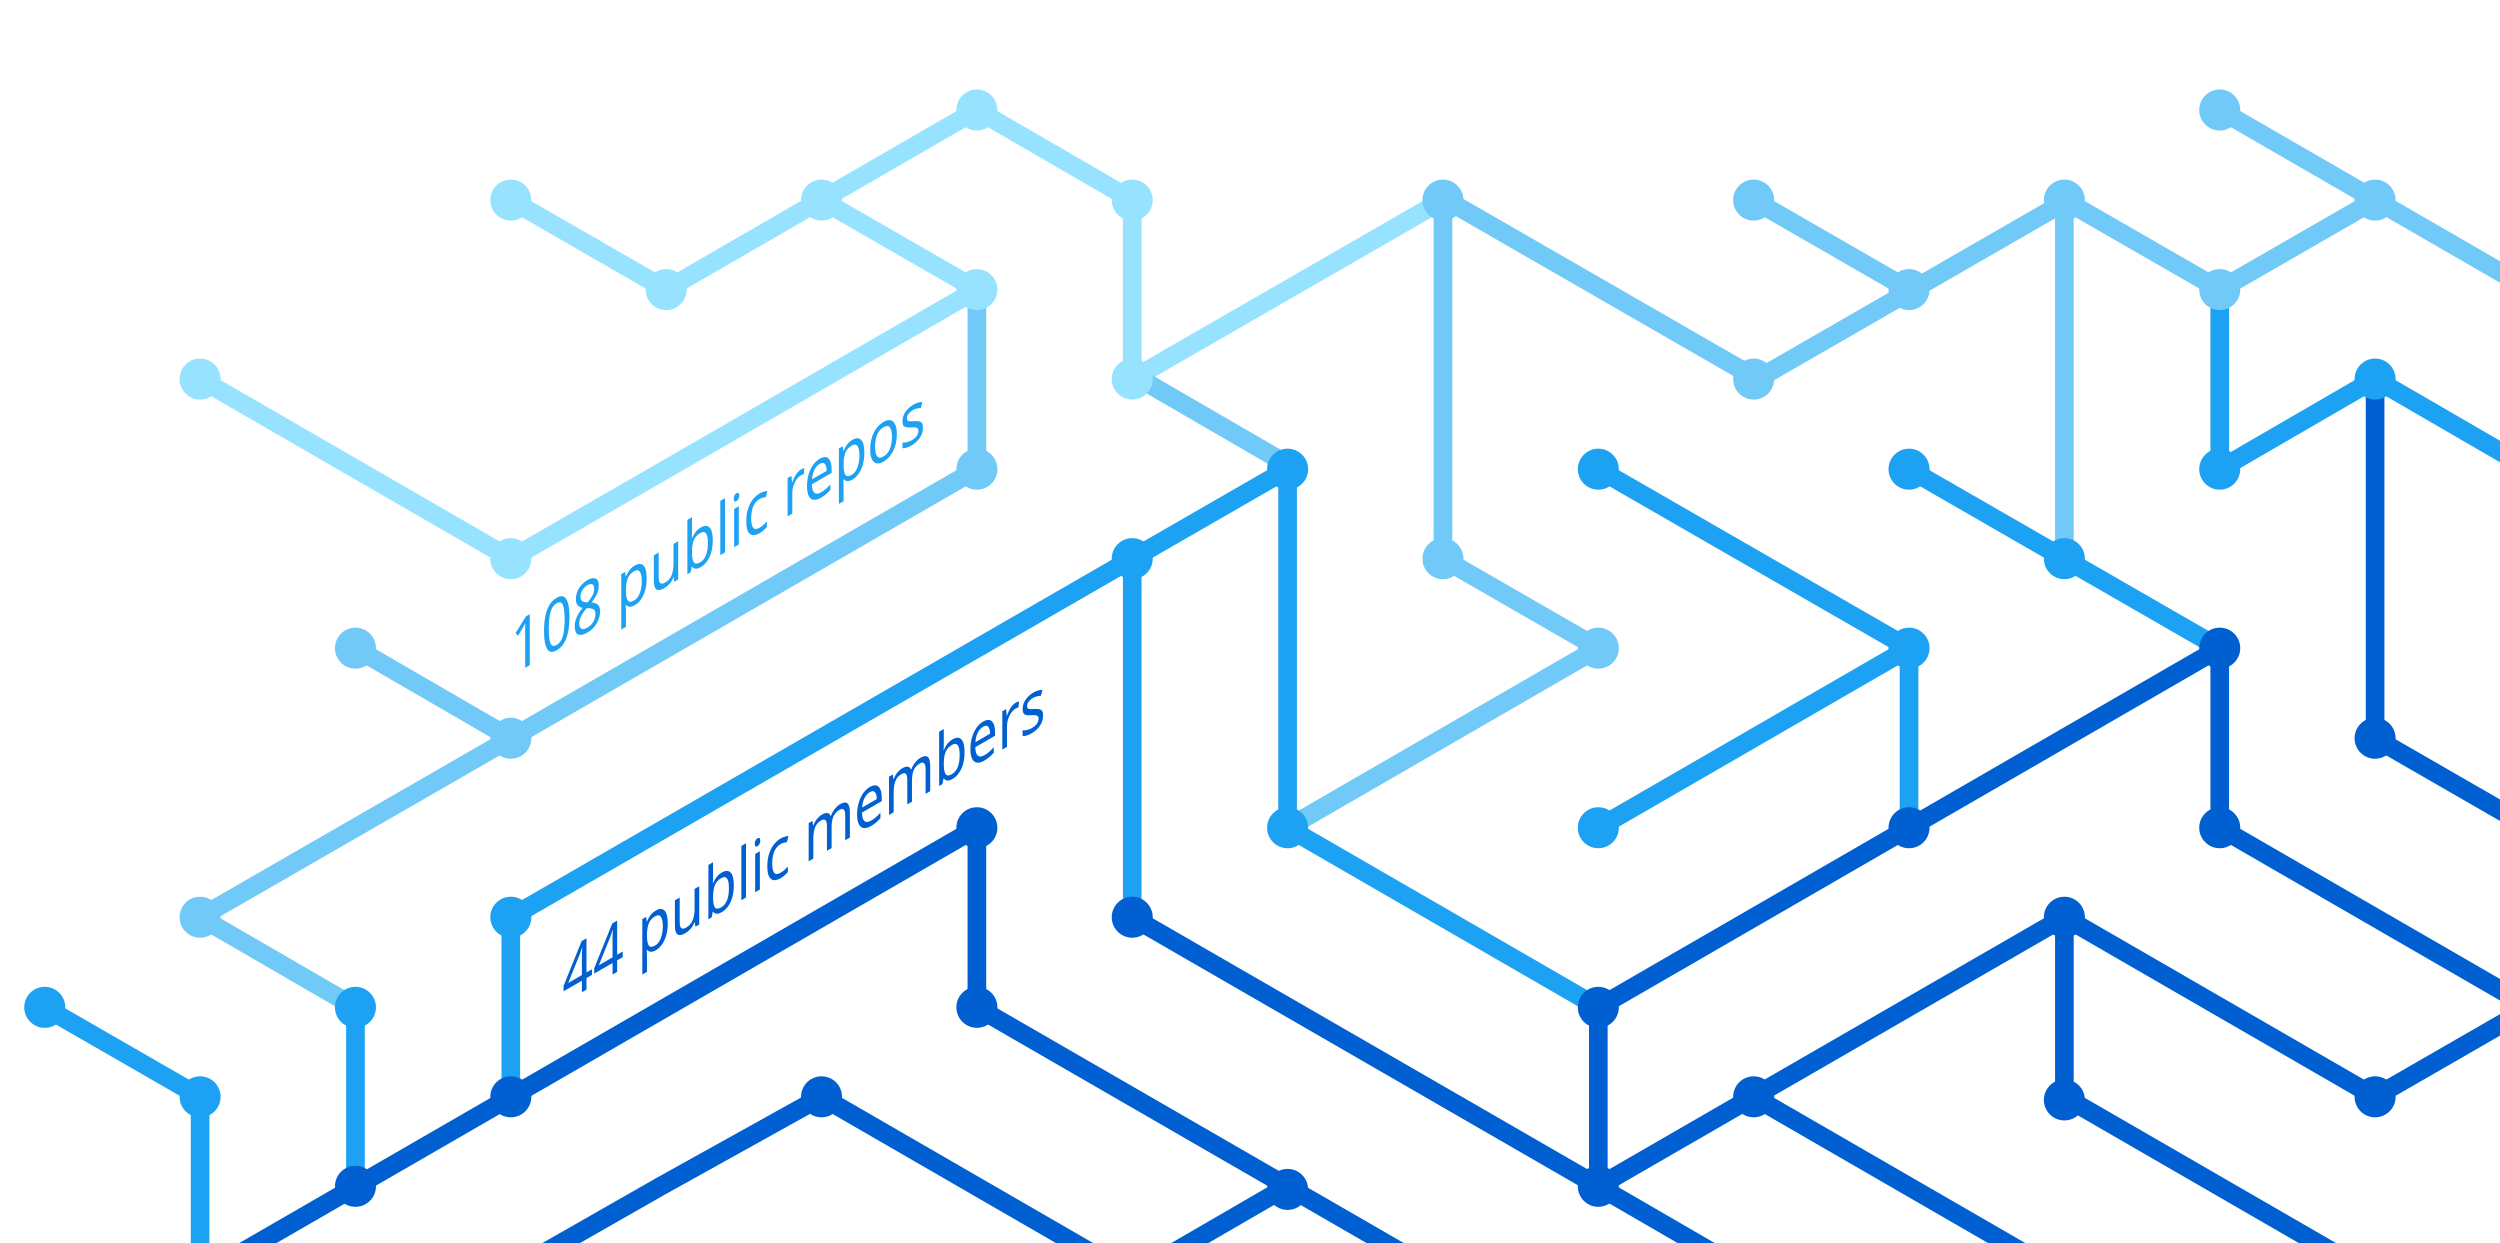
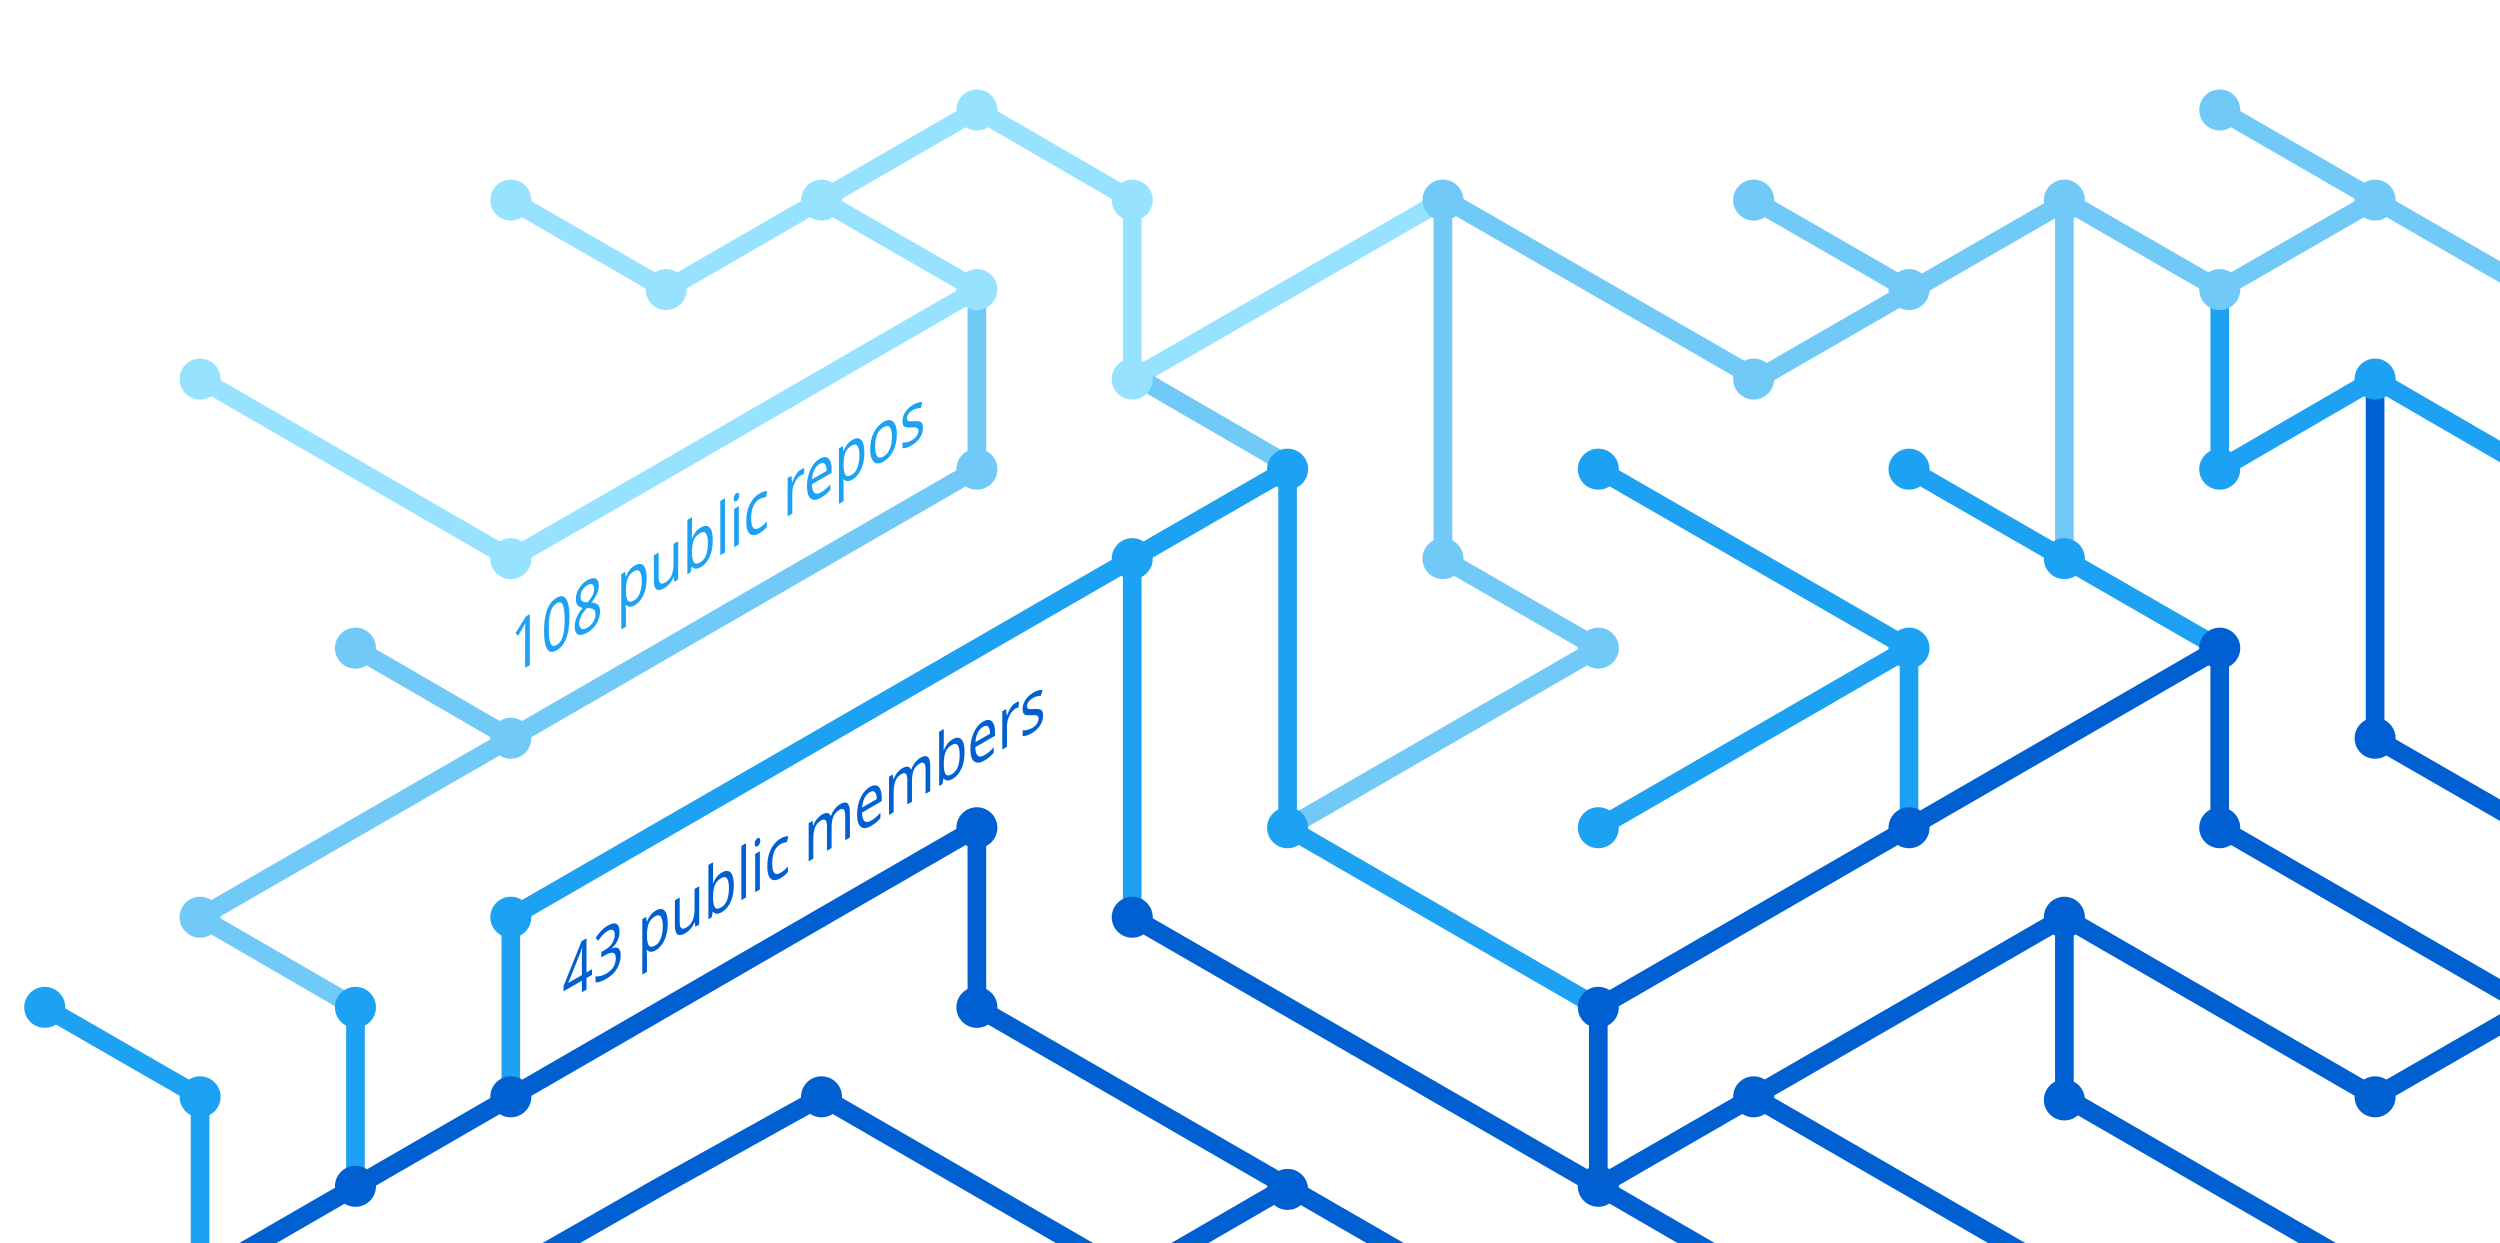
<svg xmlns="http://www.w3.org/2000/svg" version="1.1" x="0px" y="0px" viewBox="0 0 402.3 200" style="enable-background:new 0 0 402.3 200;" xml:space="preserve">
  <style type="text/css">
	.st0{display:none;}
	.st1{fill:none;stroke:#005FD1;stroke-width:3;stroke-miterlimit:10;}
	.st2{fill:none;stroke:#1DA1F2;stroke-width:3;stroke-miterlimit:10;}
	.st3{fill:none;stroke:#FBAD1B;stroke-width:3;stroke-miterlimit:10;}
	.st4{fill:none;stroke:#71C9F8;stroke-width:3;stroke-miterlimit:10;}
	.st5{fill:none;stroke:#199855;stroke-width:3;stroke-miterlimit:10;}
	.st6{fill:none;stroke:#000000;stroke-width:3;stroke-miterlimit:10;}
	.st7{fill:none;stroke:#97E3FF;stroke-width:3;stroke-miterlimit:10;}
	.st8{fill:none;stroke:#70C5DC;stroke-width:3;stroke-miterlimit:10;}
	.st9{fill:none;stroke:#DF235F;stroke-miterlimit:10;}
	.st10{fill:#1A5CA7;}
	.st11{fill:#1DA1F2;}
	.st12{fill:#97E3FF;}
	.st13{fill:#71C9F8;}
	.st14{fill:#005FD1;}
	.st15{font-family:'HelveticaNeue-Bold';}
	.st16{font-size:11.5px;}
</style>
  <g id="guides" class="st0">
</g>
  <g id="lines">
    <polyline class="st1" points="382.2,205.4 332.2,176.5 332.2,147.6  " />
    <polyline class="st1" points="357.2,104.3 357.2,133.2 407.2,162.1  " />
    <line class="st2" x1="307.2" y1="104.3" x2="257.2" y2="133.2" />
    <line class="st1" x1="332.2" y1="205.4" x2="282.2" y2="176.5" />
    <polyline class="st4" points="157.2,46.6 157.2,75.5 82.2,118.8 32.2,147.6 57.2,162.1  " />
    <polyline class="st2" points="82.2,176.5 82.2,147.6 182.2,89.9 182.2,147.6  " />
    <polyline class="st1" points="207.2,190.9 182.2,205.4 132.2,176.5 106.3,190.9 80.9,205.4  " />
    <polyline class="st1" points="32.2,205.4 157.2,133.2 157.2,162.1 232.2,205.4  " />
    <line class="st2" x1="307.2" y1="133.2" x2="307.2" y2="104.3" />
    <polyline class="st2" points="257.2,162.1 207.2,133.2 207.2,75.5 182.2,89.9  " />
    <polyline class="st7" points="32.2,61 82.2,89.9 107.2,75.5 157.2,46.6 132.2,32.2  " />
    <line class="st4" x1="57.2" y1="104.3" x2="82.2" y2="118.8" />
    <polyline class="st4" points="207.2,133.2 257.2,104.3 232.2,89.9 232.2,32.2  " />
    <polyline class="st1" points="407.2,162.1 382.2,176.5 332.2,147.6 257.2,190.9  " />
    <line class="st4" x1="282.2" y1="32.2" x2="307.2" y2="46.6" />
    <polyline class="st7" points="232.2,32.2 182.2,61 182.2,32.2 157.2,17.7 107.2,46.6 82.2,32.2  " />
    <line class="st1" x1="257.2" y1="162.1" x2="257.2" y2="190.9" />
    <line class="st1" x1="257.2" y1="190.9" x2="282.2" y2="205.4" />
    <line class="st2" x1="257.2" y1="75.5" x2="307.2" y2="104.3" />
    <line class="st4" x1="407.2" y1="46.6" x2="357.2" y2="17.7" />
    <polyline class="st2" points="307.2,75.5 332.2,89.9 357.2,104.3  " />
    <line class="st4" x1="332.2" y1="32.2" x2="332.2" y2="89.9" />
    <polyline class="st2" points="407.2,75.5 382.2,61 357.2,75.5 357.2,46.6  " />
    <polyline class="st1" points="382.2,61 382.2,118.8 407.2,133.2  " />
    <line class="st1" x1="257.2" y1="162.1" x2="357.2" y2="104.3" />
    <line class="st4" x1="183.5" y1="61" x2="208.5" y2="75.5" />
    <line class="st2" x1="57.2" y1="162.1" x2="57.2" y2="191.4" />
    <polyline class="st4" points="332.2,32.2 357.2,46.6 382.2,32.2  " />
    <polyline class="st4" points="332.8,32.2 282.8,61 232.8,32.2  " />
    <line class="st1" x1="182.2" y1="147.6" x2="257.2" y2="190.9" />
    <polyline class="st2" points="32.2,205.4 32.2,176.5 7.2,162.1  " />
  </g>
  <g id="circles">
    <circle class="st11" cx="32.2" cy="176.5" r="3.3" />
    <circle class="st12" cx="132.2" cy="32.2" r="3.3" />
    <circle class="st12" cx="107.2" cy="46.6" r="3.3" />
    <circle class="st12" cx="82.2" cy="32.2" r="3.3" />
    <circle class="st13" cx="232.2" cy="32.2" r="3.3" />
    <circle class="st12" cx="182.2" cy="61" r="3.3" />
    <circle class="st11" cx="182.2" cy="89.9" r="3.3" />
    <circle class="st12" cx="157.2" cy="46.6" r="3.3" />
    <circle class="st11" cx="207.2" cy="75.5" r="3.3" />
    <circle class="st13" cx="82.2" cy="118.8" r="3.3" />
    <circle class="st12" cx="32.2" cy="61" r="3.3" />
    <circle class="st13" cx="57.2" cy="104.3" r="3.3" />
    <circle class="st14" cx="82.2" cy="176.5" r="3.3" />
    <circle class="st14" cx="57.2" cy="190.9" r="3.3" />
    <circle class="st14" cx="207.2" cy="191.4" r="3.3" />
    <circle class="st11" cx="257.2" cy="133.2" r="3.3" />
    <circle class="st11" cx="257.2" cy="75.5" r="3.3" />
    <circle class="st13" cx="282.2" cy="32.2" r="3.3" />
    <circle class="st11" cx="307.2" cy="104.3" r="3.3" />
    <circle class="st13" cx="307.2" cy="46.6" r="3.3" />
    <circle class="st14" cx="257.2" cy="190.9" r="3.3" />
    <circle class="st11" cx="207.2" cy="133.2" r="3.3" />
    <circle class="st14" cx="257.2" cy="162.1" r="3.3" />
    <circle class="st14" cx="282.2" cy="176.5" r="3.3" />
    <circle class="st14" cx="307.2" cy="133.2" r="3.3" />
    <circle class="st13" cx="32.2" cy="147.6" r="3.3" />
    <circle class="st11" cx="82.2" cy="147.6" r="3.3" />
    <circle class="st14" cx="132.2" cy="176.5" r="3.3" />
    <circle class="st13" cx="232.2" cy="89.9" r="3.3" />
    <circle class="st13" cx="157.2" cy="75.5" r="3.3" />
    <circle class="st14" cx="182.2" cy="147.6" r="3.3" />
    <circle class="st14" cx="157.2" cy="133.2" r="3.3" />
    <circle class="st14" cx="157.2" cy="162.1" r="3.3" />
    <circle class="st13" cx="257.2" cy="104.3" r="3.3" />
    <circle class="st13" cx="282.2" cy="61" r="3.3" />
    <circle class="st12" cx="182.2" cy="32.2" r="3.3" />
    <circle class="st12" cx="157.2" cy="17.7" r="3.3" />
    <circle class="st12" cx="82.2" cy="89.9" r="3.3" />
    <circle class="st11" cx="57.2" cy="162.1" r="3.3" />
    <circle class="st14" cx="332.2" cy="147.6" r="3.3" />
    <circle class="st14" cx="332.2" cy="177" r="3.3" />
    <circle class="st14" cx="357.2" cy="104.3" r="3.3" />
    <circle class="st11" cx="307.2" cy="75.5" r="3.3" />
    <circle class="st14" cx="357.2" cy="133.2" r="3.3" />
    <circle class="st11" cx="332.2" cy="89.9" r="3.3" />
    <circle class="st13" cx="332.2" cy="32.2" r="3.3" />
    <circle class="st13" cx="357.2" cy="17.7" r="3.3" />
    <circle class="st13" cx="357.2" cy="46.6" r="3.3" />
    <circle class="st13" cx="382.2" cy="32.2" r="3.3" />
    <circle class="st11" cx="357.2" cy="75.5" r="3.3" />
    <circle class="st11" cx="382.2" cy="61" r="3.3" />
    <circle class="st14" cx="382.2" cy="118.8" r="3.3" />
    <circle class="st14" cx="382.2" cy="176.5" r="3.3" />
    <circle class="st11" cx="7.2" cy="162.1" r="3.3" />
  </g>
  <g id="text">
-     <text transform="matrix(0.75 -0.433 0 1 90.5106 161.479)" class="st14 st15 st16">44 public members</text>
+     <text transform="matrix(0.75 -0.433 0 1 90.5106 161.479)" class="st14 st15 st16">43 public members</text>
    <text transform="matrix(0.75 -0.433 0 1 82.1912 108.8037)" class="st11 st15 st16">108 public repos</text>
  </g>
</svg>
